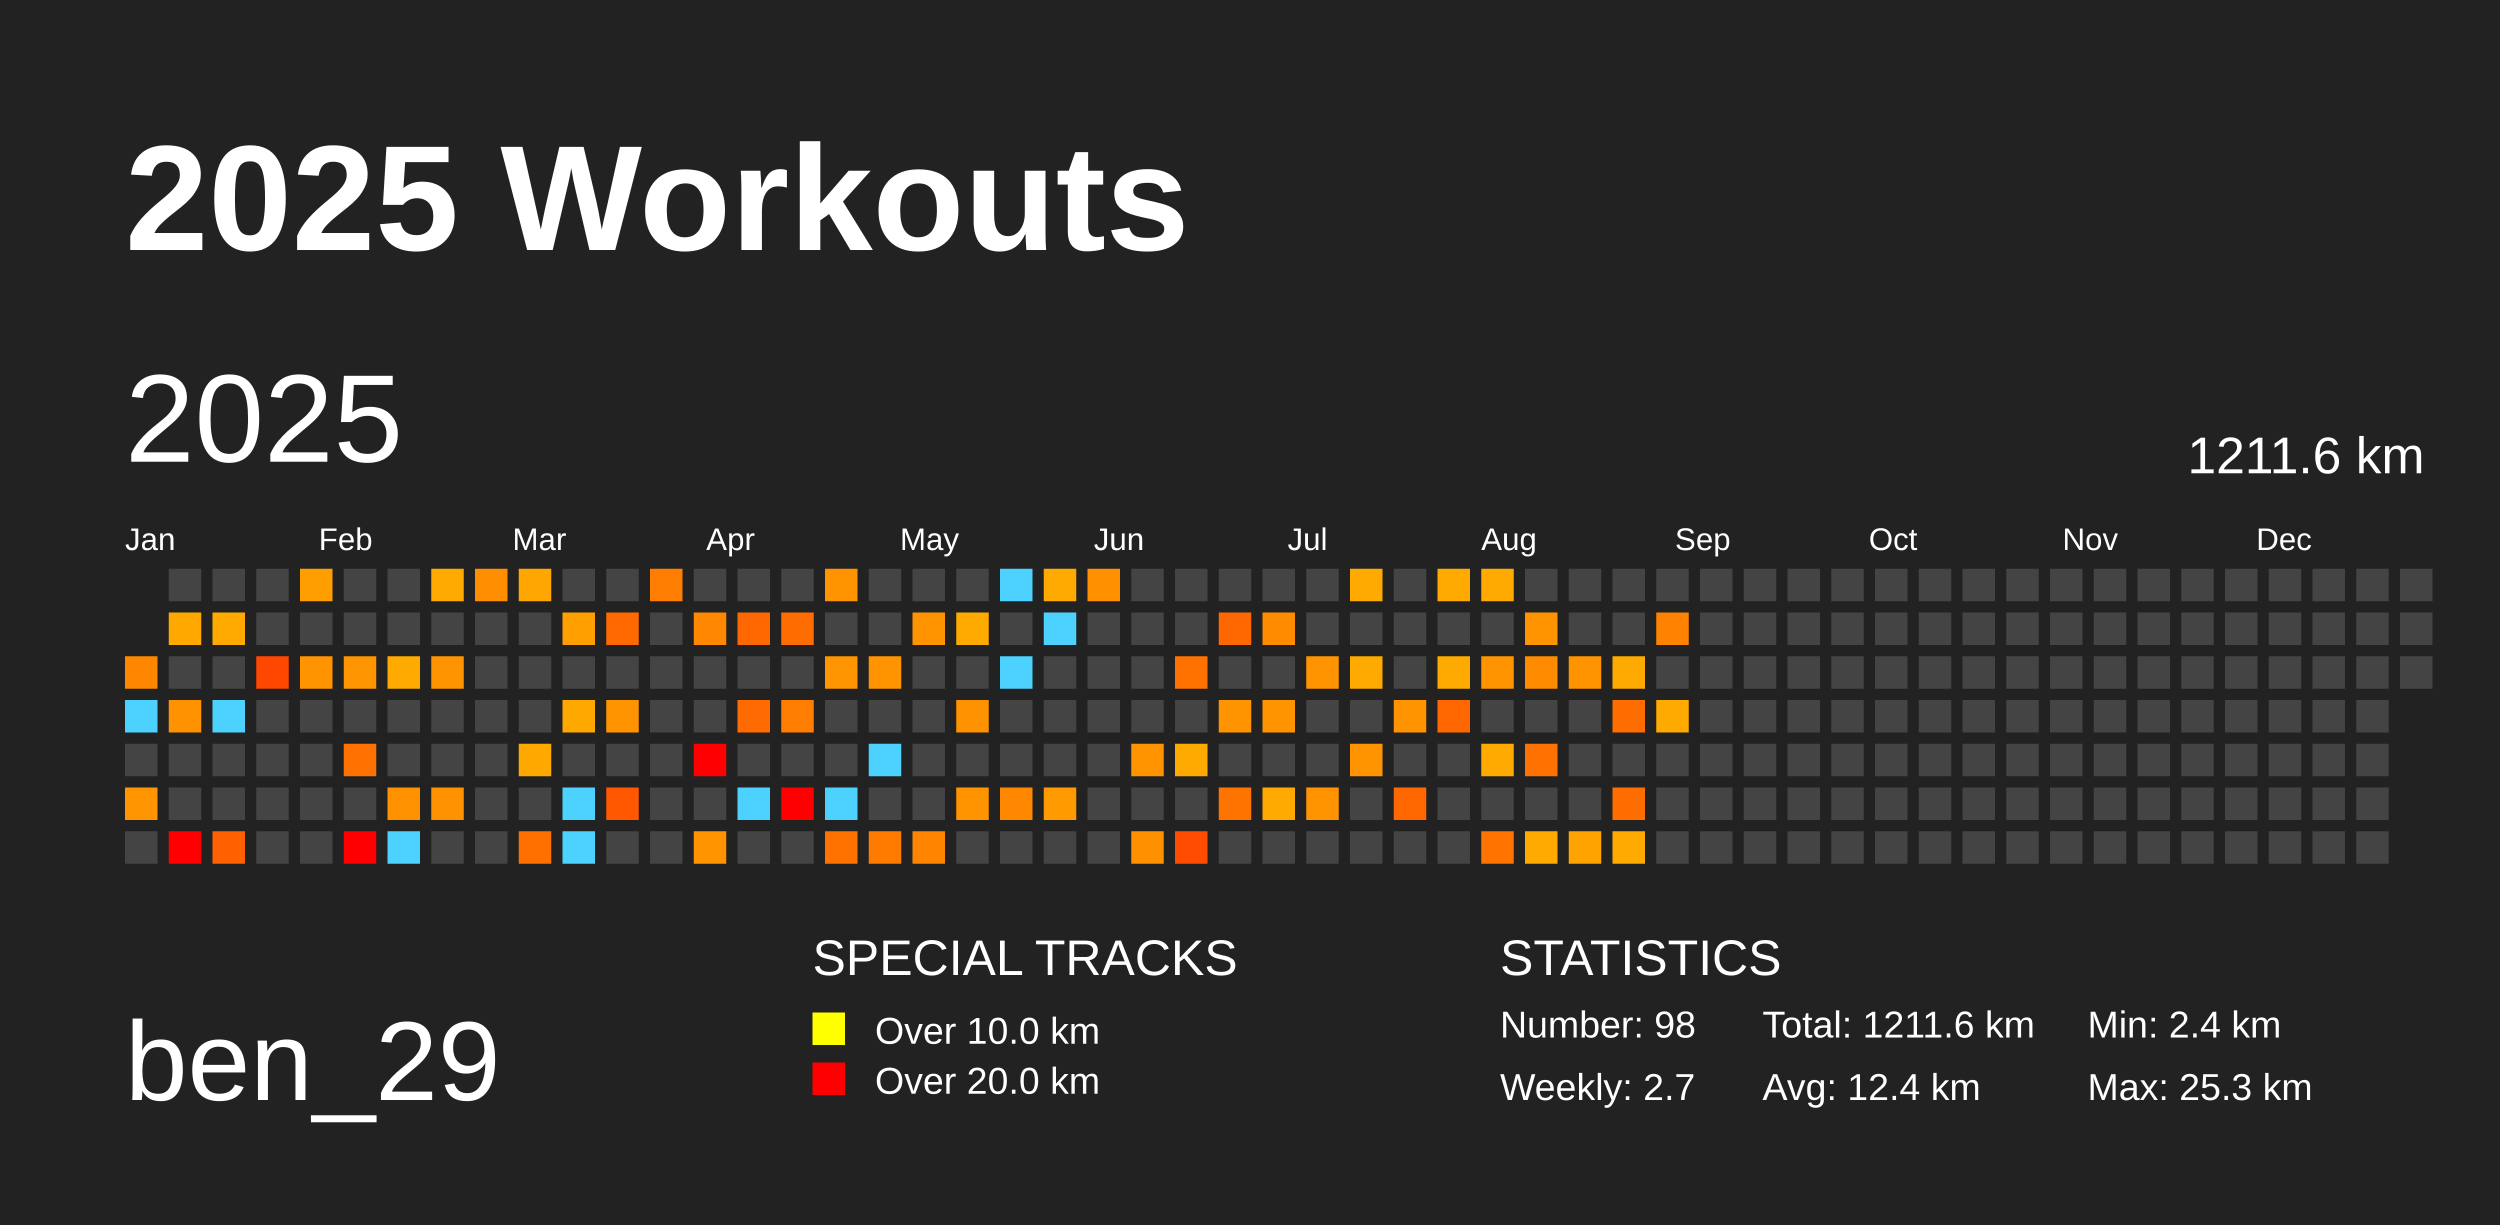
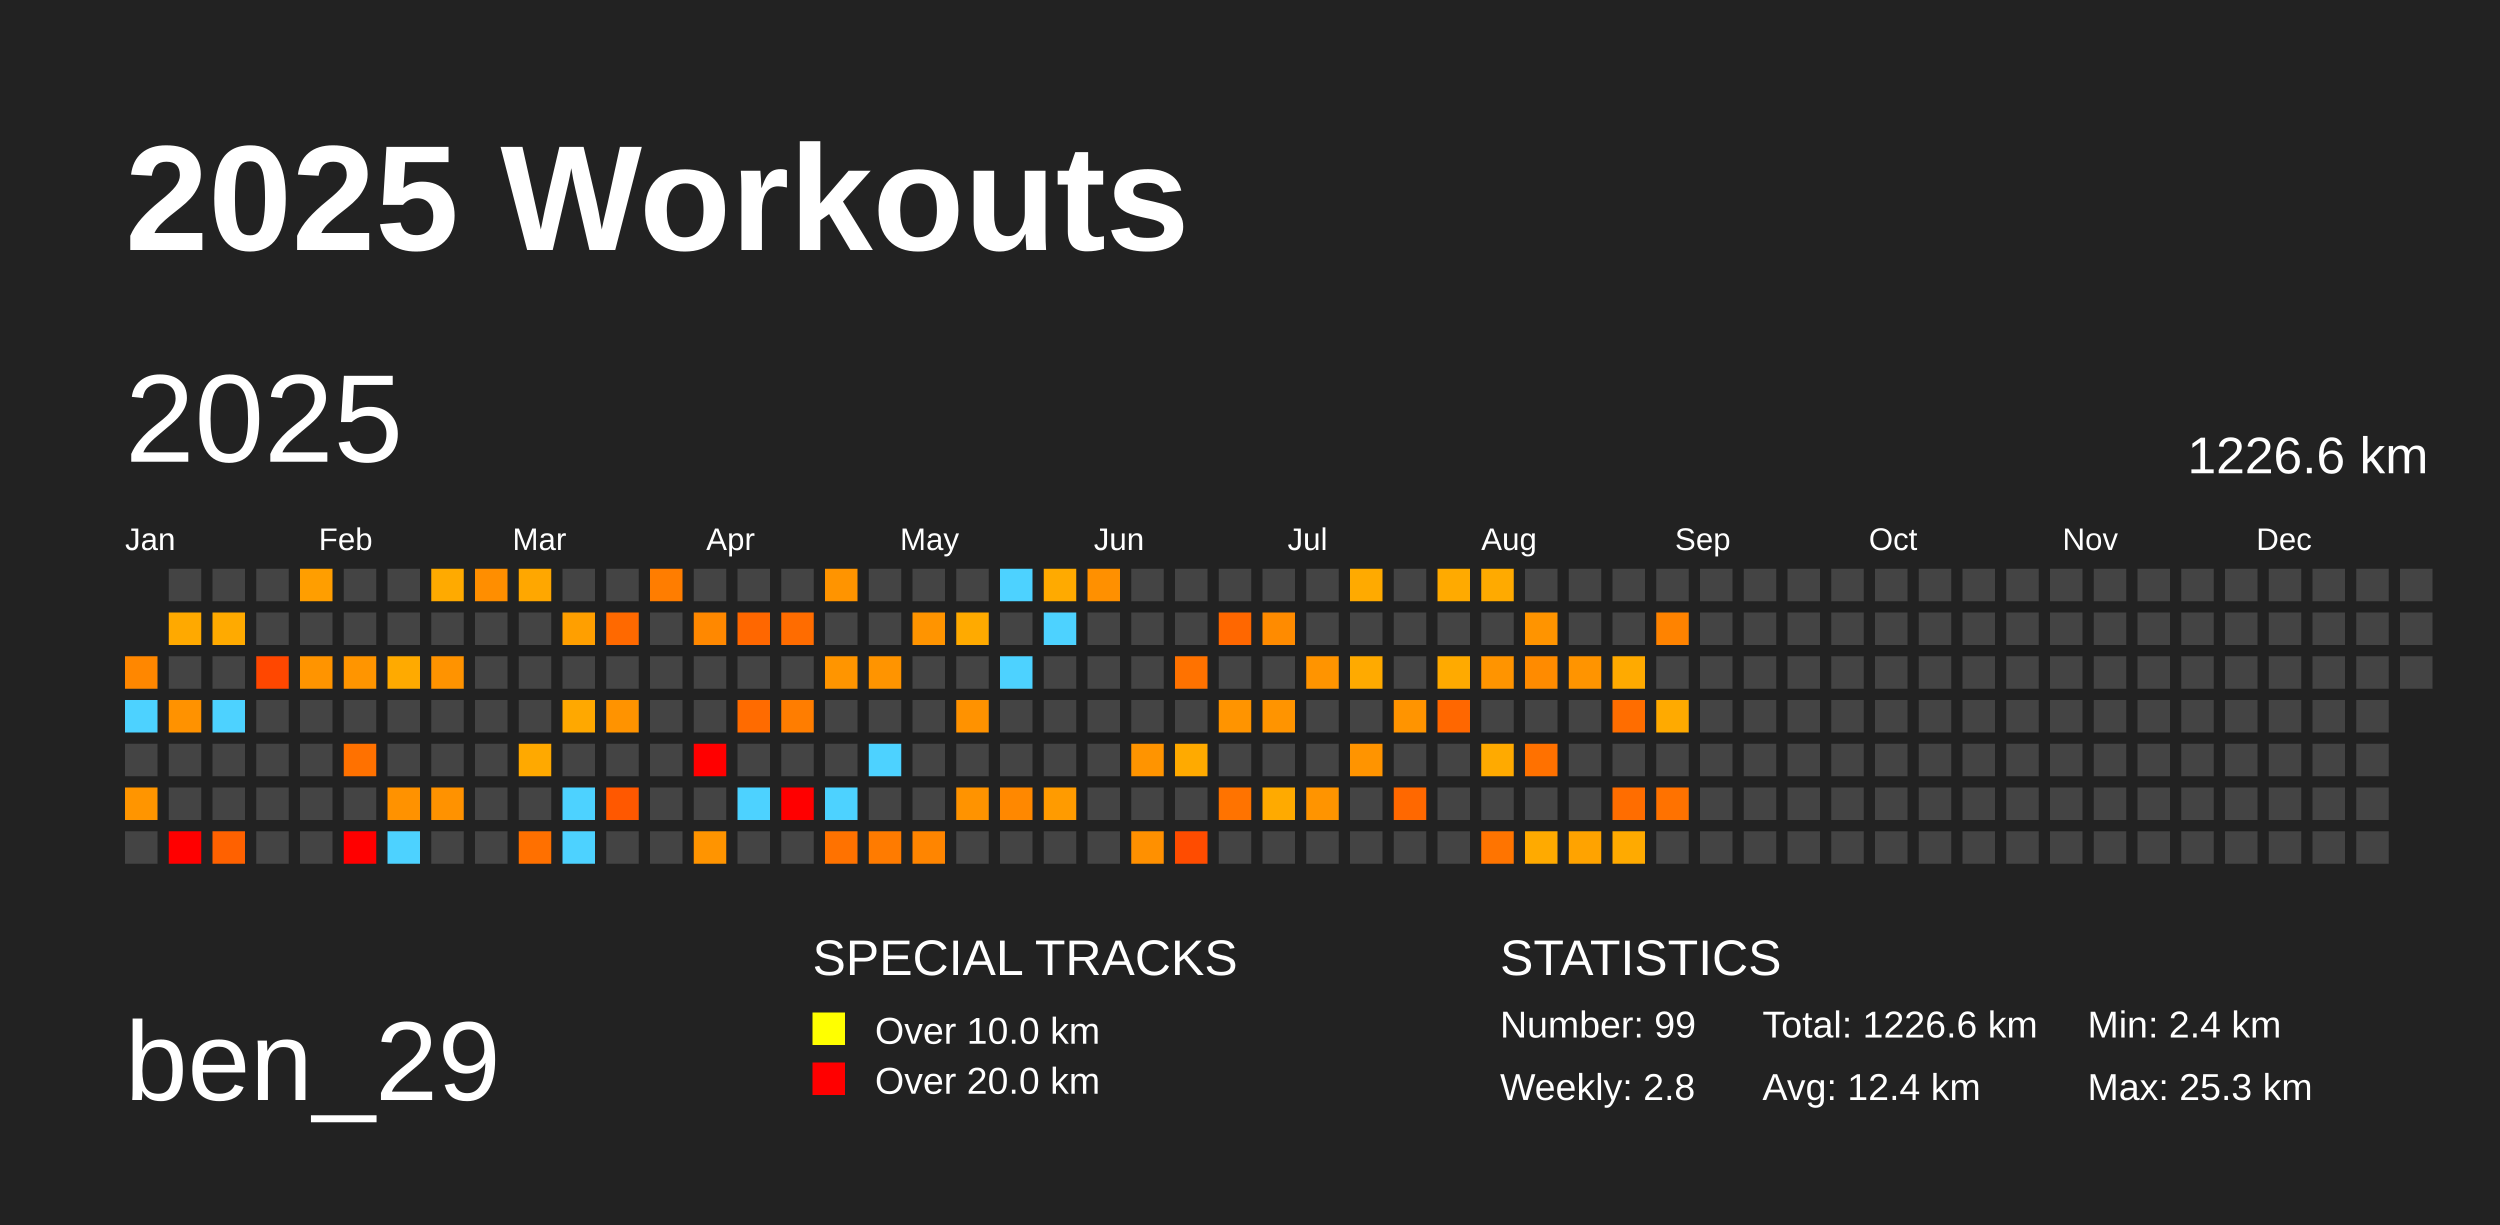
<svg xmlns="http://www.w3.org/2000/svg" baseProfile="full" height="98mm" version="1.1" viewBox="0,0,200,98" width="200mm">
  <defs />
  <rect fill="#222222" height="98" width="200" x="0" y="0" />
  <text fill="#FFFFFF" style="font-size:12px; font-family:Arial; font-weight:bold;" x="10" y="20">2025 Workouts</text>
  <text fill="#FFFFFF" style="font-size:9px; font-family:Arial" x="10" y="88">ben_29</text>
  <text fill="#FFFFFF" style="font-size:4px; font-family:Arial" x="65" y="78">SPECIAL TRACKS</text>
  <rect fill="yellow" height="2.6" width="2.6" x="65" y="81" />
  <text fill="#FFFFFF" style="font-size:3px; font-family:Arial" x="70" y="83.5">Over 10.0 km</text>
  <rect fill="red" height="2.6" width="2.6" x="65" y="85" />
  <text fill="#FFFFFF" style="font-size:3px; font-family:Arial" x="70" y="87.5">Over 20.0 km</text>
  <text fill="#FFFFFF" style="font-size:4px; font-family:Arial" x="120" y="78">STATISTICS</text>
-   <text fill="#FFFFFF" style="font-size:3px; font-family:Arial" x="120" y="83">Number: 98</text>
-   <text fill="#FFFFFF" style="font-size:3px; font-family:Arial" x="120" y="88">Weekly: 2.7</text>
-   <text fill="#FFFFFF" style="font-size:3px; font-family:Arial" x="141" y="83">Total: 1211.6 km</text>
+   <text fill="#FFFFFF" style="font-size:3px; font-family:Arial" x="120" y="83">Number: 99</text>
+   <text fill="#FFFFFF" style="font-size:3px; font-family:Arial" x="120" y="88">Weekly: 2.8</text>
+   <text fill="#FFFFFF" style="font-size:3px; font-family:Arial" x="141" y="83">Total: 1226.6 km</text>
  <text fill="#FFFFFF" style="font-size:3px; font-family:Arial" x="141" y="88">Avg: 12.4 km</text>
  <text fill="#FFFFFF" style="font-size:3px; font-family:Arial" x="167" y="83">Min: 2.4 km</text>
  <text fill="#FFFFFF" style="font-size:3px; font-family:Arial" x="167" y="88">Max: 25.3 km</text>
  <text dominant-baseline="hanging" fill="#FFFFFF" style="font-size:10.0px; font-family:Arial;" x="10" y="30">2025</text>
-   <text dominant-baseline="hanging" fill="#FFFFFF" style="font-size:4.125px; font-family:Arial;" x="175" y="35">1211.6 km</text>
+   <text dominant-baseline="hanging" fill="#FFFFFF" style="font-size:4.125px; font-family:Arial;" x="175" y="35">1226.6 km</text>
  <text fill="#FFFFFF" style="font-size:2.5px; font-family:Arial" x="10.0" y="44">Jan</text>
  <text fill="#FFFFFF" style="font-size:2.5px; font-family:Arial" x="25.5" y="44">Feb</text>
  <text fill="#FFFFFF" style="font-size:2.5px; font-family:Arial" x="41.0" y="44">Mar</text>
  <text fill="#FFFFFF" style="font-size:2.5px; font-family:Arial" x="56.5" y="44">Apr</text>
  <text fill="#FFFFFF" style="font-size:2.5px; font-family:Arial" x="72.0" y="44">May</text>
  <text fill="#FFFFFF" style="font-size:2.5px; font-family:Arial" x="87.5" y="44">Jun</text>
  <text fill="#FFFFFF" style="font-size:2.5px; font-family:Arial" x="103.0" y="44">Jul</text>
  <text fill="#FFFFFF" style="font-size:2.5px; font-family:Arial" x="118.5" y="44">Aug</text>
  <text fill="#FFFFFF" style="font-size:2.5px; font-family:Arial" x="134.0" y="44">Sep</text>
  <text fill="#FFFFFF" style="font-size:2.5px; font-family:Arial" x="149.5" y="44">Oct</text>
  <text fill="#FFFFFF" style="font-size:2.5px; font-family:Arial" x="165.0" y="44">Nov</text>
  <text fill="#FFFFFF" style="font-size:2.5px; font-family:Arial" x="180.5" y="44">Dec</text>
  <rect fill="#ff8700" height="2.6" width="2.6" x="10.0" y="52.5" />
  <rect fill="#4dd2ff" height="2.6" width="2.6" x="10.0" y="56.0" />
  <rect fill="#444444" height="2.6" width="2.6" x="10.0" y="59.5" />
  <rect fill="#ff9500" height="2.6" width="2.6" x="10.0" y="63.0" />
  <rect fill="#444444" height="2.6" width="2.6" x="10.0" y="66.5" />
  <rect fill="#444444" height="2.6" width="2.6" x="13.5" y="45.5" />
  <rect fill="#ffa900" height="2.6" width="2.6" x="13.5" y="49.0" />
  <rect fill="#444444" height="2.6" width="2.6" x="13.5" y="52.5" />
  <rect fill="#ff9200" height="2.6" width="2.6" x="13.5" y="56.0" />
  <rect fill="#444444" height="2.6" width="2.6" x="13.5" y="59.5" />
  <rect fill="#444444" height="2.6" width="2.6" x="13.5" y="63.0" />
  <rect fill="red" height="2.6" width="2.6" x="13.5" y="66.5" />
  <rect fill="#444444" height="2.6" width="2.6" x="17.0" y="45.5" />
  <rect fill="#ffaa00" height="2.6" width="2.6" x="17.0" y="49.0" />
  <rect fill="#444444" height="2.6" width="2.6" x="17.0" y="52.5" />
  <rect fill="#4dd2ff" height="2.6" width="2.6" x="17.0" y="56.0" />
  <rect fill="#444444" height="2.6" width="2.6" x="17.0" y="59.5" />
  <rect fill="#444444" height="2.6" width="2.6" x="17.0" y="63.0" />
  <rect fill="#ff6100" height="2.6" width="2.6" x="17.0" y="66.5" />
  <rect fill="#444444" height="2.6" width="2.6" x="20.5" y="45.5" />
  <rect fill="#444444" height="2.6" width="2.6" x="20.5" y="49.0" />
  <rect fill="#ff4700" height="2.6" width="2.6" x="20.5" y="52.5" />
  <rect fill="#444444" height="2.6" width="2.6" x="20.5" y="56.0" />
  <rect fill="#444444" height="2.6" width="2.6" x="20.5" y="59.5" />
  <rect fill="#444444" height="2.6" width="2.6" x="20.5" y="63.0" />
  <rect fill="#444444" height="2.6" width="2.6" x="20.5" y="66.5" />
  <rect fill="#ff9e00" height="2.6" width="2.6" x="24.0" y="45.5" />
  <rect fill="#444444" height="2.6" width="2.6" x="24.0" y="49.0" />
  <rect fill="#ff9400" height="2.6" width="2.6" x="24.0" y="52.5" />
  <rect fill="#444444" height="2.6" width="2.6" x="24.0" y="56.0" />
  <rect fill="#444444" height="2.6" width="2.6" x="24.0" y="59.5" />
  <rect fill="#444444" height="2.6" width="2.6" x="24.0" y="63.0" />
  <rect fill="#444444" height="2.6" width="2.6" x="24.0" y="66.5" />
  <rect fill="#444444" height="2.6" width="2.6" x="27.5" y="45.5" />
  <rect fill="#444444" height="2.6" width="2.6" x="27.5" y="49.0" />
  <rect fill="#ff9500" height="2.6" width="2.6" x="27.5" y="52.5" />
  <rect fill="#444444" height="2.6" width="2.6" x="27.5" y="56.0" />
  <rect fill="#ff7100" height="2.6" width="2.6" x="27.5" y="59.5" />
  <rect fill="#444444" height="2.6" width="2.6" x="27.5" y="63.0" />
  <rect fill="red" height="2.6" width="2.6" x="27.5" y="66.5" />
  <rect fill="#444444" height="2.6" width="2.6" x="31.0" y="45.5" />
  <rect fill="#444444" height="2.6" width="2.6" x="31.0" y="49.0" />
  <rect fill="#ffaa00" height="2.6" width="2.6" x="31.0" y="52.5" />
  <rect fill="#444444" height="2.6" width="2.6" x="31.0" y="56.0" />
  <rect fill="#444444" height="2.6" width="2.6" x="31.0" y="59.5" />
  <rect fill="#ff9200" height="2.6" width="2.6" x="31.0" y="63.0" />
  <rect fill="#4dd2ff" height="2.6" width="2.6" x="31.0" y="66.5" />
  <rect fill="#ffaa00" height="2.6" width="2.6" x="34.5" y="45.5" />
  <rect fill="#444444" height="2.6" width="2.6" x="34.5" y="49.0" />
  <rect fill="#ff9300" height="2.6" width="2.6" x="34.5" y="52.5" />
  <rect fill="#444444" height="2.6" width="2.6" x="34.5" y="56.0" />
  <rect fill="#444444" height="2.6" width="2.6" x="34.5" y="59.5" />
  <rect fill="#ff9200" height="2.6" width="2.6" x="34.5" y="63.0" />
  <rect fill="#444444" height="2.6" width="2.6" x="34.5" y="66.5" />
  <rect fill="#ff8e00" height="2.6" width="2.6" x="38.0" y="45.5" />
  <rect fill="#444444" height="2.6" width="2.6" x="38.0" y="49.0" />
  <rect fill="#444444" height="2.6" width="2.6" x="38.0" y="52.5" />
  <rect fill="#444444" height="2.6" width="2.6" x="38.0" y="56.0" />
  <rect fill="#444444" height="2.6" width="2.6" x="38.0" y="59.5" />
  <rect fill="#444444" height="2.6" width="2.6" x="38.0" y="63.0" />
  <rect fill="#444444" height="2.6" width="2.6" x="38.0" y="66.5" />
  <rect fill="#ffa700" height="2.6" width="2.6" x="41.5" y="45.5" />
  <rect fill="#444444" height="2.6" width="2.6" x="41.5" y="49.0" />
  <rect fill="#444444" height="2.6" width="2.6" x="41.5" y="52.5" />
  <rect fill="#444444" height="2.6" width="2.6" x="41.5" y="56.0" />
  <rect fill="#ffa900" height="2.6" width="2.6" x="41.5" y="59.5" />
  <rect fill="#444444" height="2.6" width="2.6" x="41.5" y="63.0" />
  <rect fill="#ff7000" height="2.6" width="2.6" x="41.5" y="66.5" />
  <rect fill="#444444" height="2.6" width="2.6" x="45.0" y="45.5" />
  <rect fill="#ff9f00" height="2.6" width="2.6" x="45.0" y="49.0" />
  <rect fill="#444444" height="2.6" width="2.6" x="45.0" y="52.5" />
  <rect fill="#ffa800" height="2.6" width="2.6" x="45.0" y="56.0" />
  <rect fill="#444444" height="2.6" width="2.6" x="45.0" y="59.5" />
  <rect fill="#4dd2ff" height="2.6" width="2.6" x="45.0" y="63.0" />
  <rect fill="#4dd2ff" height="2.6" width="2.6" x="45.0" y="66.5" />
  <rect fill="#444444" height="2.6" width="2.6" x="48.5" y="45.5" />
  <rect fill="#ff6900" height="2.6" width="2.6" x="48.5" y="49.0" />
  <rect fill="#444444" height="2.6" width="2.6" x="48.5" y="52.5" />
  <rect fill="#ff9300" height="2.6" width="2.6" x="48.5" y="56.0" />
  <rect fill="#444444" height="2.6" width="2.6" x="48.5" y="59.5" />
  <rect fill="#ff5800" height="2.6" width="2.6" x="48.5" y="63.0" />
  <rect fill="#444444" height="2.6" width="2.6" x="48.5" y="66.5" />
  <rect fill="#ff7d00" height="2.6" width="2.6" x="52.0" y="45.5" />
  <rect fill="#444444" height="2.6" width="2.6" x="52.0" y="49.0" />
  <rect fill="#444444" height="2.6" width="2.6" x="52.0" y="52.5" />
  <rect fill="#444444" height="2.6" width="2.6" x="52.0" y="56.0" />
  <rect fill="#444444" height="2.6" width="2.6" x="52.0" y="59.5" />
  <rect fill="#444444" height="2.6" width="2.6" x="52.0" y="63.0" />
  <rect fill="#444444" height="2.6" width="2.6" x="52.0" y="66.5" />
  <rect fill="#444444" height="2.6" width="2.6" x="55.5" y="45.5" />
  <rect fill="#ff8800" height="2.6" width="2.6" x="55.5" y="49.0" />
  <rect fill="#444444" height="2.6" width="2.6" x="55.5" y="52.5" />
  <rect fill="#444444" height="2.6" width="2.6" x="55.5" y="56.0" />
  <rect fill="red" height="2.6" width="2.6" x="55.5" y="59.5" />
  <rect fill="#444444" height="2.6" width="2.6" x="55.5" y="63.0" />
  <rect fill="#ff9400" height="2.6" width="2.6" x="55.5" y="66.5" />
  <rect fill="#444444" height="2.6" width="2.6" x="59.0" y="45.5" />
  <rect fill="#ff6700" height="2.6" width="2.6" x="59.0" y="49.0" />
  <rect fill="#444444" height="2.6" width="2.6" x="59.0" y="52.5" />
  <rect fill="#ff6b00" height="2.6" width="2.6" x="59.0" y="56.0" />
  <rect fill="#444444" height="2.6" width="2.6" x="59.0" y="59.5" />
  <rect fill="#4dd2ff" height="2.6" width="2.6" x="59.0" y="63.0" />
  <rect fill="#444444" height="2.6" width="2.6" x="59.0" y="66.5" />
  <rect fill="#444444" height="2.6" width="2.6" x="62.5" y="45.5" />
  <rect fill="#ff6c00" height="2.6" width="2.6" x="62.5" y="49.0" />
  <rect fill="#444444" height="2.6" width="2.6" x="62.5" y="52.5" />
  <rect fill="#ff7d00" height="2.6" width="2.6" x="62.5" y="56.0" />
  <rect fill="#444444" height="2.6" width="2.6" x="62.5" y="59.5" />
  <rect fill="red" height="2.6" width="2.6" x="62.5" y="63.0" />
  <rect fill="#444444" height="2.6" width="2.6" x="62.5" y="66.5" />
  <rect fill="#ff9400" height="2.6" width="2.6" x="66.0" y="45.5" />
  <rect fill="#444444" height="2.6" width="2.6" x="66.0" y="49.0" />
  <rect fill="#ff9500" height="2.6" width="2.6" x="66.0" y="52.5" />
  <rect fill="#444444" height="2.6" width="2.6" x="66.0" y="56.0" />
  <rect fill="#444444" height="2.6" width="2.6" x="66.0" y="59.5" />
  <rect fill="#4dd2ff" height="2.6" width="2.6" x="66.0" y="63.0" />
  <rect fill="#ff7200" height="2.6" width="2.6" x="66.0" y="66.5" />
  <rect fill="#444444" height="2.6" width="2.6" x="69.5" y="45.5" />
  <rect fill="#444444" height="2.6" width="2.6" x="69.5" y="49.0" />
  <rect fill="#ff9400" height="2.6" width="2.6" x="69.5" y="52.5" />
  <rect fill="#444444" height="2.6" width="2.6" x="69.5" y="56.0" />
  <rect fill="#4dd2ff" height="2.6" width="2.6" x="69.5" y="59.5" />
  <rect fill="#444444" height="2.6" width="2.6" x="69.5" y="63.0" />
  <rect fill="#ff7b00" height="2.6" width="2.6" x="69.5" y="66.5" />
  <rect fill="#444444" height="2.6" width="2.6" x="73.0" y="45.5" />
  <rect fill="#ff9400" height="2.6" width="2.6" x="73.0" y="49.0" />
  <rect fill="#444444" height="2.6" width="2.6" x="73.0" y="52.5" />
  <rect fill="#444444" height="2.6" width="2.6" x="73.0" y="56.0" />
  <rect fill="#444444" height="2.6" width="2.6" x="73.0" y="59.5" />
  <rect fill="#444444" height="2.6" width="2.6" x="73.0" y="63.0" />
  <rect fill="#ff8500" height="2.6" width="2.6" x="73.0" y="66.5" />
  <rect fill="#444444" height="2.6" width="2.6" x="76.5" y="45.5" />
  <rect fill="#ffaa00" height="2.6" width="2.6" x="76.5" y="49.0" />
  <rect fill="#444444" height="2.6" width="2.6" x="76.5" y="52.5" />
  <rect fill="#ff9200" height="2.6" width="2.6" x="76.5" y="56.0" />
  <rect fill="#444444" height="2.6" width="2.6" x="76.5" y="59.5" />
  <rect fill="#ff9300" height="2.6" width="2.6" x="76.5" y="63.0" />
  <rect fill="#444444" height="2.6" width="2.6" x="76.5" y="66.5" />
  <rect fill="#4dd2ff" height="2.6" width="2.6" x="80.0" y="45.5" />
  <rect fill="#444444" height="2.6" width="2.6" x="80.0" y="49.0" />
  <rect fill="#4dd2ff" height="2.6" width="2.6" x="80.0" y="52.5" />
  <rect fill="#444444" height="2.6" width="2.6" x="80.0" y="56.0" />
  <rect fill="#444444" height="2.6" width="2.6" x="80.0" y="59.5" />
  <rect fill="#ff8800" height="2.6" width="2.6" x="80.0" y="63.0" />
  <rect fill="#444444" height="2.6" width="2.6" x="80.0" y="66.5" />
  <rect fill="#ffaa00" height="2.6" width="2.6" x="83.5" y="45.5" />
  <rect fill="#4dd2ff" height="2.6" width="2.6" x="83.5" y="49.0" />
  <rect fill="#444444" height="2.6" width="2.6" x="83.5" y="52.5" />
  <rect fill="#444444" height="2.6" width="2.6" x="83.5" y="56.0" />
  <rect fill="#444444" height="2.6" width="2.6" x="83.5" y="59.5" />
  <rect fill="#ff9b00" height="2.6" width="2.6" x="83.5" y="63.0" />
  <rect fill="#444444" height="2.6" width="2.6" x="83.5" y="66.5" />
  <rect fill="#ff9000" height="2.6" width="2.6" x="87.0" y="45.5" />
  <rect fill="#444444" height="2.6" width="2.6" x="87.0" y="49.0" />
  <rect fill="#444444" height="2.6" width="2.6" x="87.0" y="52.5" />
  <rect fill="#444444" height="2.6" width="2.6" x="87.0" y="56.0" />
  <rect fill="#444444" height="2.6" width="2.6" x="87.0" y="59.5" />
  <rect fill="#444444" height="2.6" width="2.6" x="87.0" y="63.0" />
  <rect fill="#444444" height="2.6" width="2.6" x="87.0" y="66.5" />
  <rect fill="#444444" height="2.6" width="2.6" x="90.5" y="45.5" />
  <rect fill="#444444" height="2.6" width="2.6" x="90.5" y="49.0" />
  <rect fill="#444444" height="2.6" width="2.6" x="90.5" y="52.5" />
  <rect fill="#444444" height="2.6" width="2.6" x="90.5" y="56.0" />
  <rect fill="#ff9400" height="2.6" width="2.6" x="90.5" y="59.5" />
  <rect fill="#444444" height="2.6" width="2.6" x="90.5" y="63.0" />
  <rect fill="#ff9000" height="2.6" width="2.6" x="90.5" y="66.5" />
  <rect fill="#444444" height="2.6" width="2.6" x="94.0" y="45.5" />
  <rect fill="#444444" height="2.6" width="2.6" x="94.0" y="49.0" />
  <rect fill="#ff7200" height="2.6" width="2.6" x="94.0" y="52.5" />
  <rect fill="#444444" height="2.6" width="2.6" x="94.0" y="56.0" />
  <rect fill="#ffaa00" height="2.6" width="2.6" x="94.0" y="59.5" />
  <rect fill="#444444" height="2.6" width="2.6" x="94.0" y="63.0" />
  <rect fill="#ff4c00" height="2.6" width="2.6" x="94.0" y="66.5" />
  <rect fill="#444444" height="2.6" width="2.6" x="97.5" y="45.5" />
  <rect fill="#ff6700" height="2.6" width="2.6" x="97.5" y="49.0" />
  <rect fill="#444444" height="2.6" width="2.6" x="97.5" y="52.5" />
  <rect fill="#ff9400" height="2.6" width="2.6" x="97.5" y="56.0" />
  <rect fill="#444444" height="2.6" width="2.6" x="97.5" y="59.5" />
  <rect fill="#ff7300" height="2.6" width="2.6" x="97.5" y="63.0" />
  <rect fill="#444444" height="2.6" width="2.6" x="97.5" y="66.5" />
  <rect fill="#444444" height="2.6" width="2.6" x="101.0" y="45.5" />
  <rect fill="#ff8b00" height="2.6" width="2.6" x="101.0" y="49.0" />
  <rect fill="#444444" height="2.6" width="2.6" x="101.0" y="52.5" />
  <rect fill="#ff9400" height="2.6" width="2.6" x="101.0" y="56.0" />
  <rect fill="#444444" height="2.6" width="2.6" x="101.0" y="59.5" />
  <rect fill="#ffaa00" height="2.6" width="2.6" x="101.0" y="63.0" />
  <rect fill="#444444" height="2.6" width="2.6" x="101.0" y="66.5" />
  <rect fill="#444444" height="2.6" width="2.6" x="104.5" y="45.5" />
  <rect fill="#444444" height="2.6" width="2.6" x="104.5" y="49.0" />
  <rect fill="#ff9400" height="2.6" width="2.6" x="104.5" y="52.5" />
  <rect fill="#444444" height="2.6" width="2.6" x="104.5" y="56.0" />
  <rect fill="#444444" height="2.6" width="2.6" x="104.5" y="59.5" />
  <rect fill="#ff9400" height="2.6" width="2.6" x="104.5" y="63.0" />
  <rect fill="#444444" height="2.6" width="2.6" x="104.5" y="66.5" />
  <rect fill="#ffaa00" height="2.6" width="2.6" x="108.0" y="45.5" />
  <rect fill="#444444" height="2.6" width="2.6" x="108.0" y="49.0" />
  <rect fill="#ffaa00" height="2.6" width="2.6" x="108.0" y="52.5" />
  <rect fill="#444444" height="2.6" width="2.6" x="108.0" y="56.0" />
  <rect fill="#ff9400" height="2.6" width="2.6" x="108.0" y="59.5" />
  <rect fill="#444444" height="2.6" width="2.6" x="108.0" y="63.0" />
  <rect fill="#444444" height="2.6" width="2.6" x="108.0" y="66.5" />
  <rect fill="#444444" height="2.6" width="2.6" x="111.5" y="45.5" />
  <rect fill="#444444" height="2.6" width="2.6" x="111.5" y="49.0" />
  <rect fill="#444444" height="2.6" width="2.6" x="111.5" y="52.5" />
  <rect fill="#ff9400" height="2.6" width="2.6" x="111.5" y="56.0" />
  <rect fill="#444444" height="2.6" width="2.6" x="111.5" y="59.5" />
  <rect fill="#ff6800" height="2.6" width="2.6" x="111.5" y="63.0" />
  <rect fill="#444444" height="2.6" width="2.6" x="111.5" y="66.5" />
  <rect fill="#ffaa00" height="2.6" width="2.6" x="115.0" y="45.5" />
  <rect fill="#444444" height="2.6" width="2.6" x="115.0" y="49.0" />
  <rect fill="#ffaa00" height="2.6" width="2.6" x="115.0" y="52.5" />
  <rect fill="#ff6700" height="2.6" width="2.6" x="115.0" y="56.0" />
  <rect fill="#444444" height="2.6" width="2.6" x="115.0" y="59.5" />
  <rect fill="#444444" height="2.6" width="2.6" x="115.0" y="63.0" />
  <rect fill="#444444" height="2.6" width="2.6" x="115.0" y="66.5" />
  <rect fill="#ffaa00" height="2.6" width="2.6" x="118.5" y="45.5" />
  <rect fill="#444444" height="2.6" width="2.6" x="118.5" y="49.0" />
  <rect fill="#ff9400" height="2.6" width="2.6" x="118.5" y="52.5" />
  <rect fill="#444444" height="2.6" width="2.6" x="118.5" y="56.0" />
  <rect fill="#ffaa00" height="2.6" width="2.6" x="118.5" y="59.5" />
  <rect fill="#444444" height="2.6" width="2.6" x="118.5" y="63.0" />
  <rect fill="#ff7400" height="2.6" width="2.6" x="118.5" y="66.5" />
  <rect fill="#444444" height="2.6" width="2.6" x="122.0" y="45.5" />
  <rect fill="#ff9400" height="2.6" width="2.6" x="122.0" y="49.0" />
  <rect fill="#ff8b00" height="2.6" width="2.6" x="122.0" y="52.5" />
  <rect fill="#444444" height="2.6" width="2.6" x="122.0" y="56.0" />
  <rect fill="#ff7100" height="2.6" width="2.6" x="122.0" y="59.5" />
  <rect fill="#444444" height="2.6" width="2.6" x="122.0" y="63.0" />
  <rect fill="#ffaa00" height="2.6" width="2.6" x="122.0" y="66.5" />
  <rect fill="#444444" height="2.6" width="2.6" x="125.5" y="45.5" />
  <rect fill="#444444" height="2.6" width="2.6" x="125.5" y="49.0" />
  <rect fill="#ff9400" height="2.6" width="2.6" x="125.5" y="52.5" />
  <rect fill="#444444" height="2.6" width="2.6" x="125.5" y="56.0" />
  <rect fill="#444444" height="2.6" width="2.6" x="125.5" y="59.5" />
  <rect fill="#444444" height="2.6" width="2.6" x="125.5" y="63.0" />
  <rect fill="#ffa300" height="2.6" width="2.6" x="125.5" y="66.5" />
  <rect fill="#444444" height="2.6" width="2.6" x="129.0" y="45.5" />
  <rect fill="#444444" height="2.6" width="2.6" x="129.0" y="49.0" />
  <rect fill="#ffaa00" height="2.6" width="2.6" x="129.0" y="52.5" />
  <rect fill="#ff6d00" height="2.6" width="2.6" x="129.0" y="56.0" />
  <rect fill="#444444" height="2.6" width="2.6" x="129.0" y="59.5" />
  <rect fill="#ff6d00" height="2.6" width="2.6" x="129.0" y="63.0" />
  <rect fill="#ffaa00" height="2.6" width="2.6" x="129.0" y="66.5" />
  <rect fill="#444444" height="2.6" width="2.6" x="132.5" y="45.5" />
  <rect fill="#ff8300" height="2.6" width="2.6" x="132.5" y="49.0" />
  <rect fill="#444444" height="2.6" width="2.6" x="132.5" y="52.5" />
  <rect fill="#ffaa00" height="2.6" width="2.6" x="132.5" y="56.0" />
  <rect fill="#444444" height="2.6" width="2.6" x="132.5" y="59.5" />
-   <rect fill="#444444" height="2.6" width="2.6" x="132.5" y="63.0" />
+   <rect fill="#ff7200" height="2.6" width="2.6" x="132.5" y="63.0" />
  <rect fill="#444444" height="2.6" width="2.6" x="132.5" y="66.5" />
  <rect fill="#444444" height="2.6" width="2.6" x="136.0" y="45.5" />
  <rect fill="#444444" height="2.6" width="2.6" x="136.0" y="49.0" />
  <rect fill="#444444" height="2.6" width="2.6" x="136.0" y="52.5" />
  <rect fill="#444444" height="2.6" width="2.6" x="136.0" y="56.0" />
  <rect fill="#444444" height="2.6" width="2.6" x="136.0" y="59.5" />
  <rect fill="#444444" height="2.6" width="2.6" x="136.0" y="63.0" />
  <rect fill="#444444" height="2.6" width="2.6" x="136.0" y="66.5" />
  <rect fill="#444444" height="2.6" width="2.6" x="139.5" y="45.5" />
  <rect fill="#444444" height="2.6" width="2.6" x="139.5" y="49.0" />
  <rect fill="#444444" height="2.6" width="2.6" x="139.5" y="52.5" />
  <rect fill="#444444" height="2.6" width="2.6" x="139.5" y="56.0" />
  <rect fill="#444444" height="2.6" width="2.6" x="139.5" y="59.5" />
  <rect fill="#444444" height="2.6" width="2.6" x="139.5" y="63.0" />
  <rect fill="#444444" height="2.6" width="2.6" x="139.5" y="66.5" />
  <rect fill="#444444" height="2.6" width="2.6" x="143.0" y="45.5" />
  <rect fill="#444444" height="2.6" width="2.6" x="143.0" y="49.0" />
  <rect fill="#444444" height="2.6" width="2.6" x="143.0" y="52.5" />
  <rect fill="#444444" height="2.6" width="2.6" x="143.0" y="56.0" />
  <rect fill="#444444" height="2.6" width="2.6" x="143.0" y="59.5" />
  <rect fill="#444444" height="2.6" width="2.6" x="143.0" y="63.0" />
  <rect fill="#444444" height="2.6" width="2.6" x="143.0" y="66.5" />
  <rect fill="#444444" height="2.6" width="2.6" x="146.5" y="45.5" />
  <rect fill="#444444" height="2.6" width="2.6" x="146.5" y="49.0" />
  <rect fill="#444444" height="2.6" width="2.6" x="146.5" y="52.5" />
  <rect fill="#444444" height="2.6" width="2.6" x="146.5" y="56.0" />
  <rect fill="#444444" height="2.6" width="2.6" x="146.5" y="59.5" />
  <rect fill="#444444" height="2.6" width="2.6" x="146.5" y="63.0" />
  <rect fill="#444444" height="2.6" width="2.6" x="146.5" y="66.5" />
  <rect fill="#444444" height="2.6" width="2.6" x="150.0" y="45.5" />
  <rect fill="#444444" height="2.6" width="2.6" x="150.0" y="49.0" />
  <rect fill="#444444" height="2.6" width="2.6" x="150.0" y="52.5" />
  <rect fill="#444444" height="2.6" width="2.6" x="150.0" y="56.0" />
  <rect fill="#444444" height="2.6" width="2.6" x="150.0" y="59.5" />
  <rect fill="#444444" height="2.6" width="2.6" x="150.0" y="63.0" />
  <rect fill="#444444" height="2.6" width="2.6" x="150.0" y="66.5" />
  <rect fill="#444444" height="2.6" width="2.6" x="153.5" y="45.5" />
  <rect fill="#444444" height="2.6" width="2.6" x="153.5" y="49.0" />
  <rect fill="#444444" height="2.6" width="2.6" x="153.5" y="52.5" />
  <rect fill="#444444" height="2.6" width="2.6" x="153.5" y="56.0" />
  <rect fill="#444444" height="2.6" width="2.6" x="153.5" y="59.5" />
  <rect fill="#444444" height="2.6" width="2.6" x="153.5" y="63.0" />
  <rect fill="#444444" height="2.6" width="2.6" x="153.5" y="66.5" />
  <rect fill="#444444" height="2.6" width="2.6" x="157.0" y="45.5" />
  <rect fill="#444444" height="2.6" width="2.6" x="157.0" y="49.0" />
  <rect fill="#444444" height="2.6" width="2.6" x="157.0" y="52.5" />
  <rect fill="#444444" height="2.6" width="2.6" x="157.0" y="56.0" />
  <rect fill="#444444" height="2.6" width="2.6" x="157.0" y="59.5" />
  <rect fill="#444444" height="2.6" width="2.6" x="157.0" y="63.0" />
  <rect fill="#444444" height="2.6" width="2.6" x="157.0" y="66.5" />
  <rect fill="#444444" height="2.6" width="2.6" x="160.5" y="45.5" />
  <rect fill="#444444" height="2.6" width="2.6" x="160.5" y="49.0" />
  <rect fill="#444444" height="2.6" width="2.6" x="160.5" y="52.5" />
  <rect fill="#444444" height="2.6" width="2.6" x="160.5" y="56.0" />
  <rect fill="#444444" height="2.6" width="2.6" x="160.5" y="59.5" />
  <rect fill="#444444" height="2.6" width="2.6" x="160.5" y="63.0" />
  <rect fill="#444444" height="2.6" width="2.6" x="160.5" y="66.5" />
  <rect fill="#444444" height="2.6" width="2.6" x="164.0" y="45.5" />
  <rect fill="#444444" height="2.6" width="2.6" x="164.0" y="49.0" />
  <rect fill="#444444" height="2.6" width="2.6" x="164.0" y="52.5" />
  <rect fill="#444444" height="2.6" width="2.6" x="164.0" y="56.0" />
  <rect fill="#444444" height="2.6" width="2.6" x="164.0" y="59.5" />
  <rect fill="#444444" height="2.6" width="2.6" x="164.0" y="63.0" />
  <rect fill="#444444" height="2.6" width="2.6" x="164.0" y="66.5" />
  <rect fill="#444444" height="2.6" width="2.6" x="167.5" y="45.5" />
  <rect fill="#444444" height="2.6" width="2.6" x="167.5" y="49.0" />
  <rect fill="#444444" height="2.6" width="2.6" x="167.5" y="52.5" />
  <rect fill="#444444" height="2.6" width="2.6" x="167.5" y="56.0" />
  <rect fill="#444444" height="2.6" width="2.6" x="167.5" y="59.5" />
  <rect fill="#444444" height="2.6" width="2.6" x="167.5" y="63.0" />
  <rect fill="#444444" height="2.6" width="2.6" x="167.5" y="66.5" />
  <rect fill="#444444" height="2.6" width="2.6" x="171.0" y="45.5" />
  <rect fill="#444444" height="2.6" width="2.6" x="171.0" y="49.0" />
  <rect fill="#444444" height="2.6" width="2.6" x="171.0" y="52.5" />
  <rect fill="#444444" height="2.6" width="2.6" x="171.0" y="56.0" />
  <rect fill="#444444" height="2.6" width="2.6" x="171.0" y="59.5" />
  <rect fill="#444444" height="2.6" width="2.6" x="171.0" y="63.0" />
  <rect fill="#444444" height="2.6" width="2.6" x="171.0" y="66.5" />
  <rect fill="#444444" height="2.6" width="2.6" x="174.5" y="45.5" />
  <rect fill="#444444" height="2.6" width="2.6" x="174.5" y="49.0" />
  <rect fill="#444444" height="2.6" width="2.6" x="174.5" y="52.5" />
  <rect fill="#444444" height="2.6" width="2.6" x="174.5" y="56.0" />
  <rect fill="#444444" height="2.6" width="2.6" x="174.5" y="59.5" />
  <rect fill="#444444" height="2.6" width="2.6" x="174.5" y="63.0" />
  <rect fill="#444444" height="2.6" width="2.6" x="174.5" y="66.5" />
  <rect fill="#444444" height="2.6" width="2.6" x="178.0" y="45.5" />
  <rect fill="#444444" height="2.6" width="2.6" x="178.0" y="49.0" />
  <rect fill="#444444" height="2.6" width="2.6" x="178.0" y="52.5" />
  <rect fill="#444444" height="2.6" width="2.6" x="178.0" y="56.0" />
  <rect fill="#444444" height="2.6" width="2.6" x="178.0" y="59.5" />
  <rect fill="#444444" height="2.6" width="2.6" x="178.0" y="63.0" />
  <rect fill="#444444" height="2.6" width="2.6" x="178.0" y="66.5" />
  <rect fill="#444444" height="2.6" width="2.6" x="181.5" y="45.5" />
  <rect fill="#444444" height="2.6" width="2.6" x="181.5" y="49.0" />
  <rect fill="#444444" height="2.6" width="2.6" x="181.5" y="52.5" />
  <rect fill="#444444" height="2.6" width="2.6" x="181.5" y="56.0" />
  <rect fill="#444444" height="2.6" width="2.6" x="181.5" y="59.5" />
  <rect fill="#444444" height="2.6" width="2.6" x="181.5" y="63.0" />
  <rect fill="#444444" height="2.6" width="2.6" x="181.5" y="66.5" />
  <rect fill="#444444" height="2.6" width="2.6" x="185.0" y="45.5" />
  <rect fill="#444444" height="2.6" width="2.6" x="185.0" y="49.0" />
  <rect fill="#444444" height="2.6" width="2.6" x="185.0" y="52.5" />
  <rect fill="#444444" height="2.6" width="2.6" x="185.0" y="56.0" />
  <rect fill="#444444" height="2.6" width="2.6" x="185.0" y="59.5" />
  <rect fill="#444444" height="2.6" width="2.6" x="185.0" y="63.0" />
  <rect fill="#444444" height="2.6" width="2.6" x="185.0" y="66.5" />
  <rect fill="#444444" height="2.6" width="2.6" x="188.5" y="45.5" />
  <rect fill="#444444" height="2.6" width="2.6" x="188.5" y="49.0" />
  <rect fill="#444444" height="2.6" width="2.6" x="188.5" y="52.5" />
  <rect fill="#444444" height="2.6" width="2.6" x="188.5" y="56.0" />
  <rect fill="#444444" height="2.6" width="2.6" x="188.5" y="59.5" />
  <rect fill="#444444" height="2.6" width="2.6" x="188.5" y="63.0" />
  <rect fill="#444444" height="2.6" width="2.6" x="188.5" y="66.5" />
  <rect fill="#444444" height="2.6" width="2.6" x="192.0" y="45.5" />
  <rect fill="#444444" height="2.6" width="2.6" x="192.0" y="49.0" />
  <rect fill="#444444" height="2.6" width="2.6" x="192.0" y="52.5" />
</svg>
